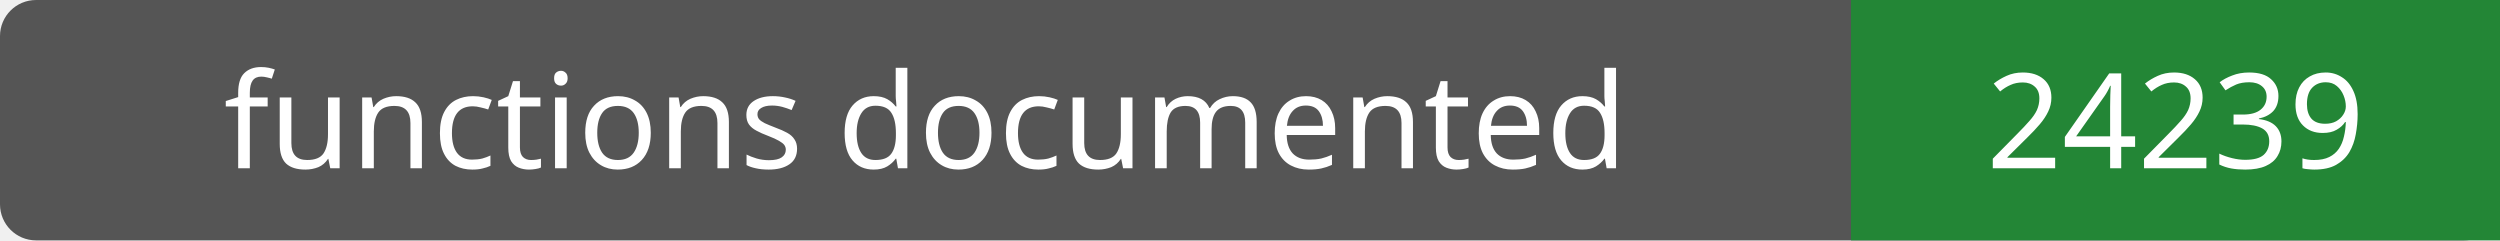
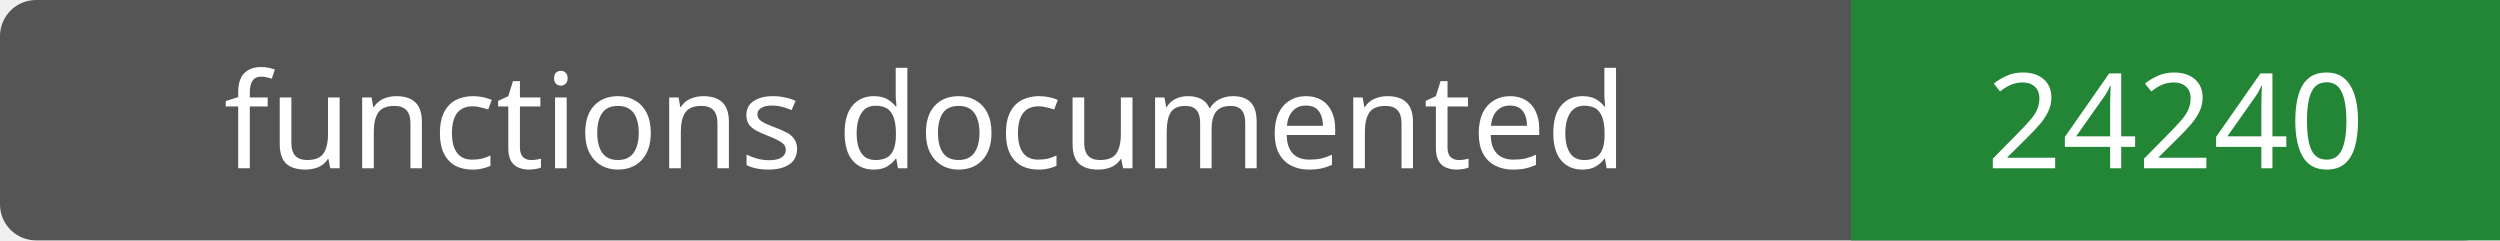
- <svg xmlns="http://www.w3.org/2000/svg" width="208" height="20" role="img" aria-label="functions documented: 24239">
+ <svg xmlns="http://www.w3.org/2000/svg" width="208" height="20" role="img" aria-label="functions documented: 24240">
  <rect width="208" height="20" rx="3" fill="#555" />
  <path fill="#238636" d="M154 0h54v20H154z" />
  <g fill="#fff" text-anchor="middle" font-family="Verdana,sans-serif" font-size="11">
    <text x="77.0" y="14">functions documented</text>
-     <text x="181.0" y="14">24239</text>
+     <text x="181.0" y="14">24240</text>
  </g>
</svg>
